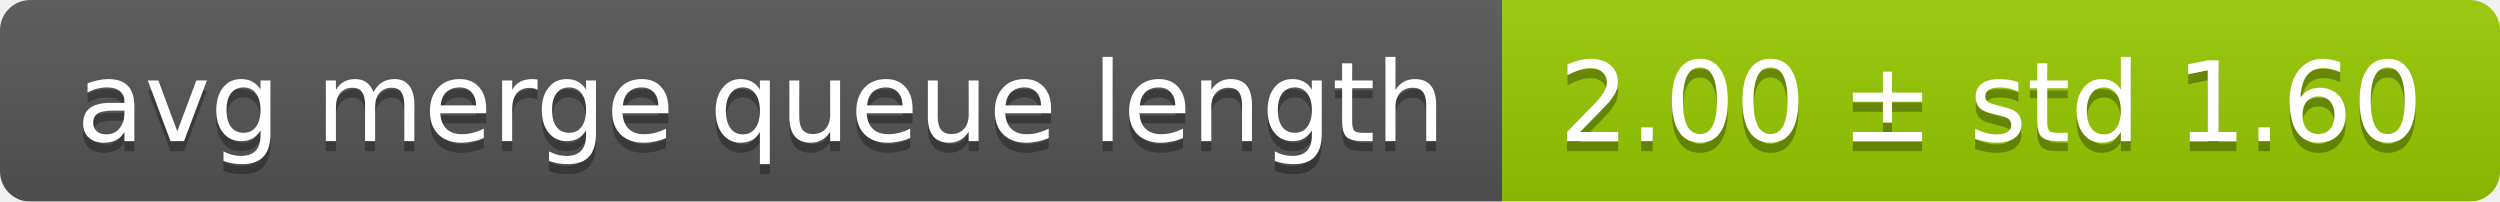
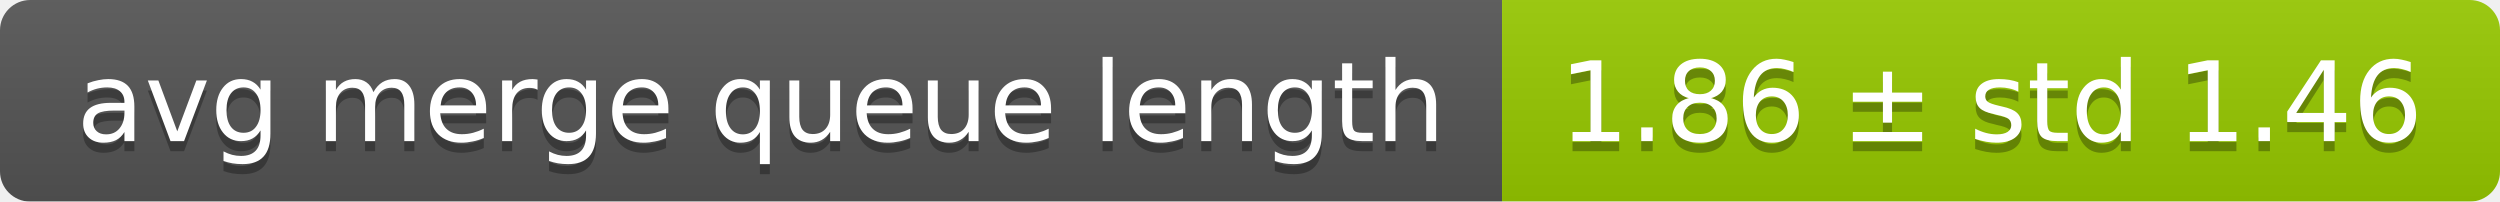
<svg xmlns="http://www.w3.org/2000/svg" width="248" height="20">
  <linearGradient id="smooth" x2="0" y2="100%">
    <stop offset="0" stop-color="#bbb" stop-opacity=".1" />
    <stop offset="1" stop-opacity=".1" />
  </linearGradient>
  <mask id="round">
    <rect width="248" height="20" rx="3" fill="#fff" />
  </mask>
  <g mask="url(#round)">
    <rect width="149" height="20" fill="#555" />
    <rect x="149" width="99" height="20" fill="#97ca00" />
    <rect width="248" height="20" fill="url(#smooth)" />
  </g>
  <g fill="#fff" text-anchor="middle" font-family="DejaVu Sans,Verdana,Geneva,sans-serif" font-size="11">
    <text x="75.5" y="15" fill="#010101" fill-opacity=".3">avg merge queue length</text>
    <text x="75.5" y="14">avg merge queue length</text>
-     <text x="197.5" y="15" fill="#010101" fill-opacity=".3">2.00 ± std 1.60</text>
-     <text x="197.5" y="14">2.00 ± std 1.60</text>
+     <text x="197.5" y="15" fill="#010101" fill-opacity=".3">1.86 ± std 1.46</text>
+     <text x="197.5" y="14">1.86 ± std 1.46</text>
  </g>
</svg>
